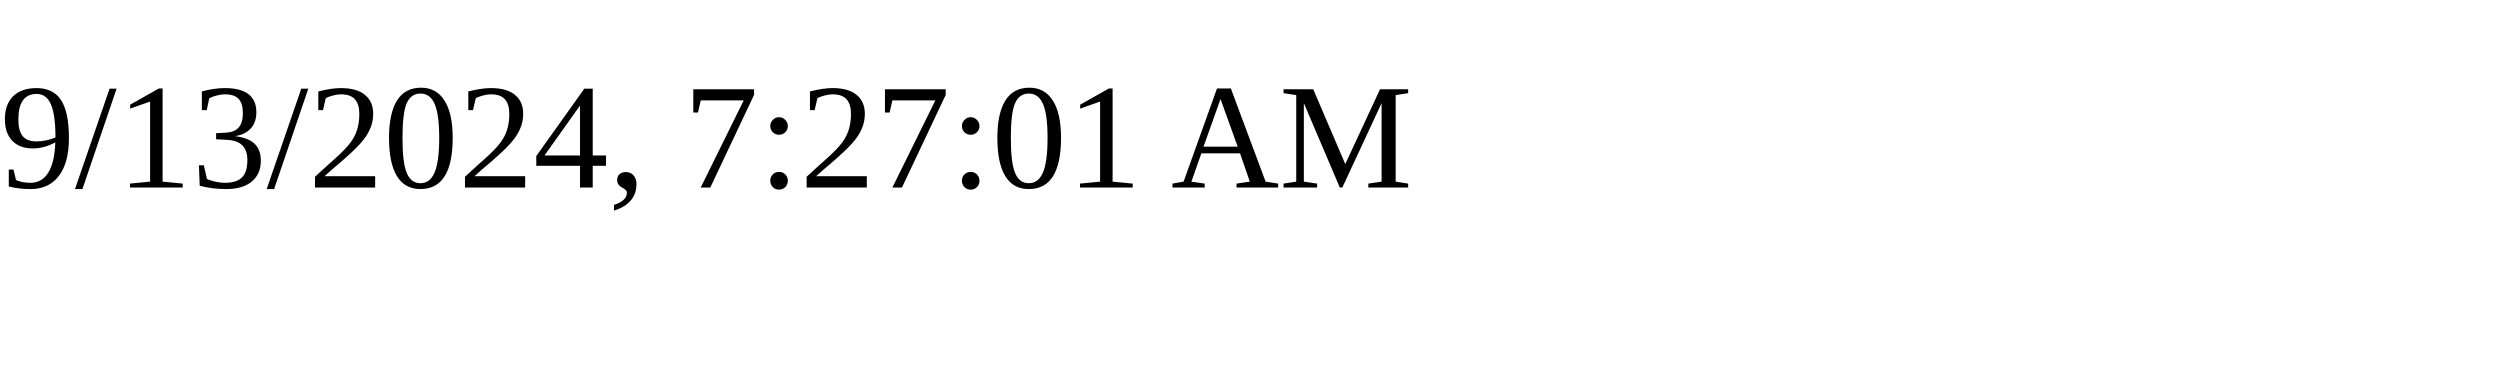
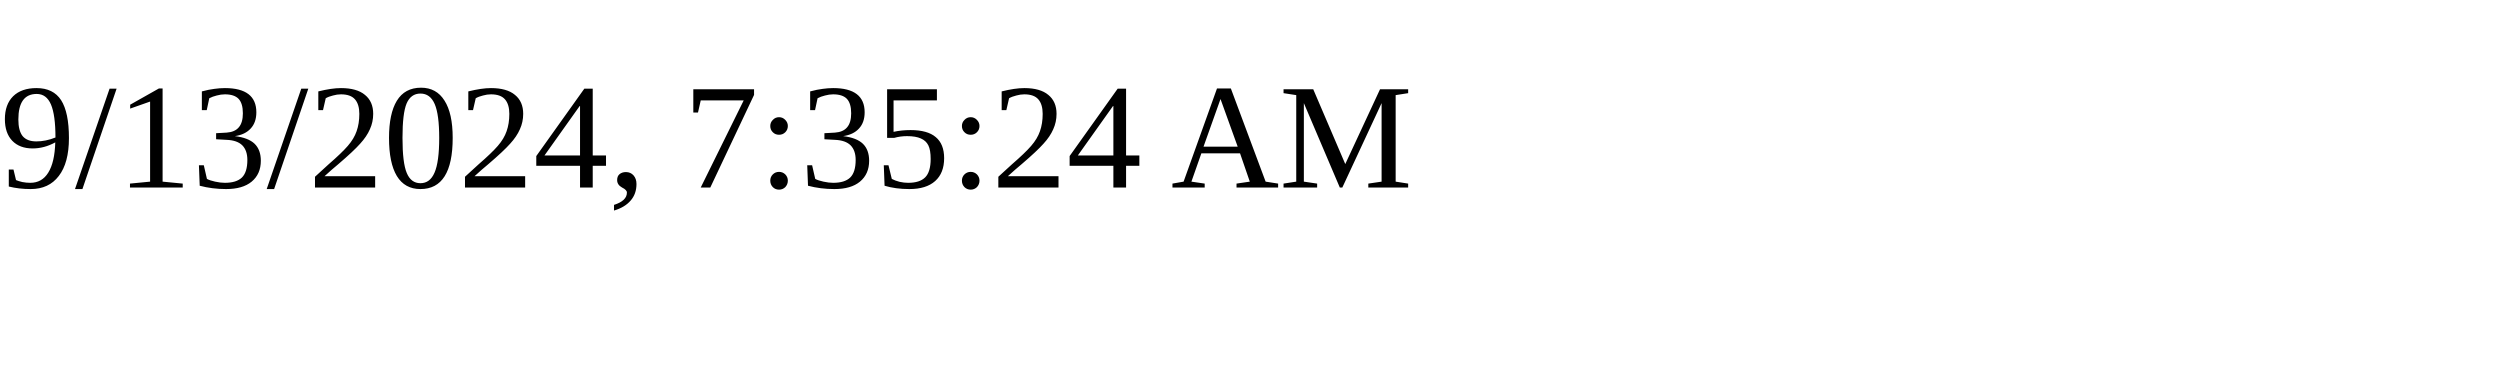
<svg xmlns="http://www.w3.org/2000/svg" height="30" width="200">
-   <text x="0" y="15">9/13/2024, 7:27:01 AM</text>
+   <text x="0" y="15">9/13/2024, 7:35:24 AM</text>
</svg>
